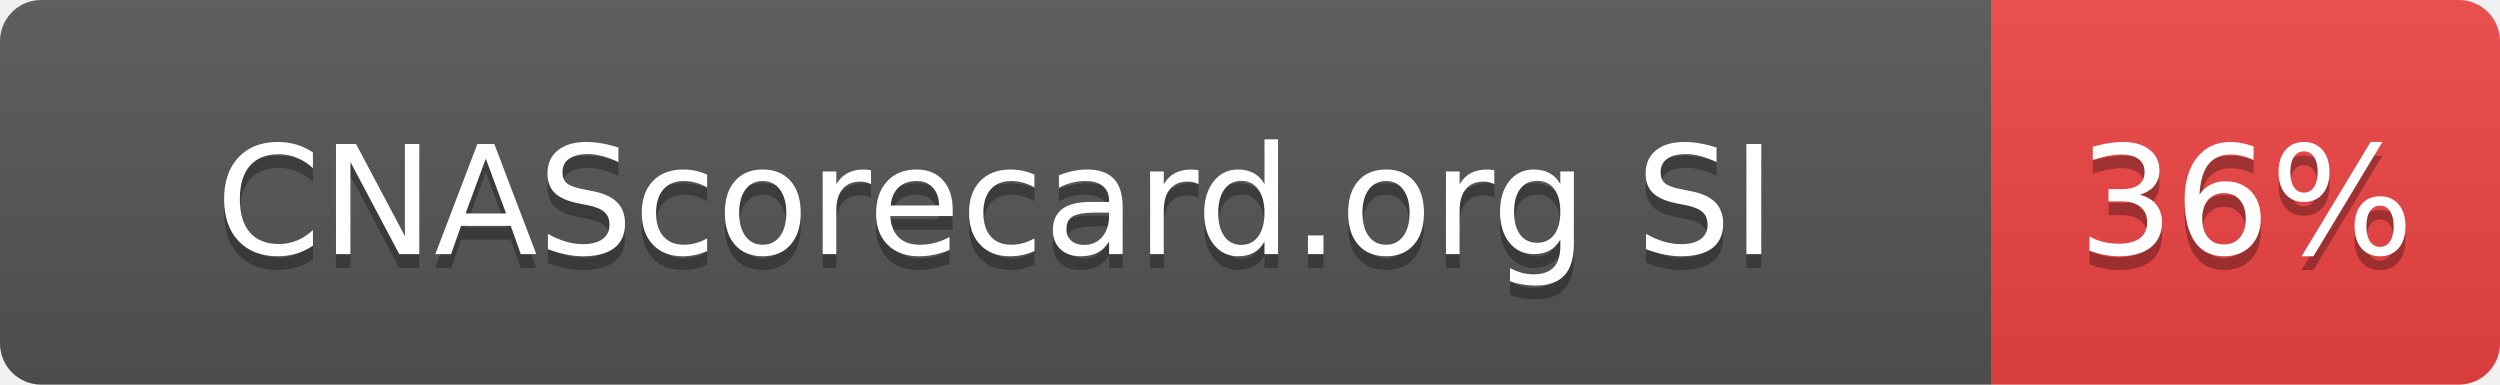
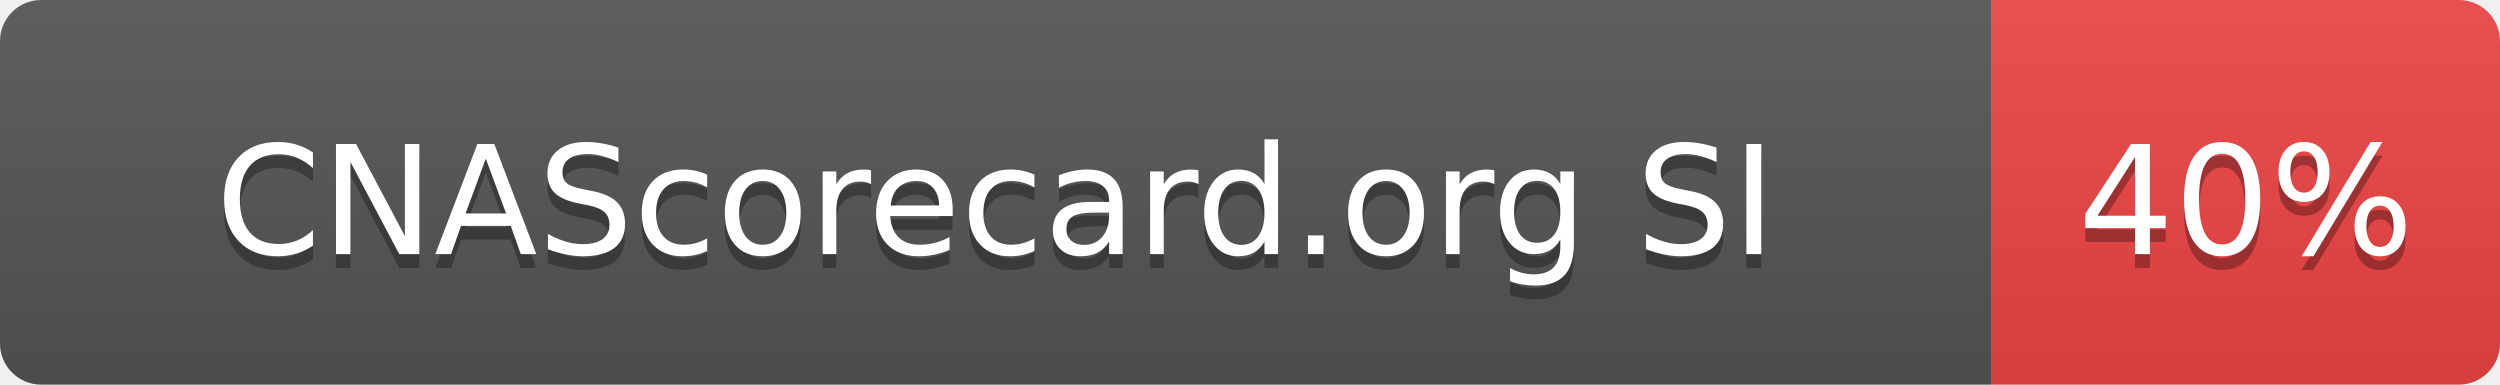
- <svg xmlns="http://www.w3.org/2000/svg" width="182" height="28" role="img" aria-label="CNAScorecard.org SI: 36%">
+ <svg xmlns="http://www.w3.org/2000/svg" width="182" height="28" role="img" aria-label="CNAScorecard.org SI: 40%">
  <linearGradient id="s" x2="0" y2="100%">
    <stop offset="0" stop-color="#bbb" stop-opacity=".1" />
    <stop offset="1" stop-opacity=".1" />
  </linearGradient>
  <clipPath id="r">
    <rect width="182" height="28" rx="3" fill="#fff" />
  </clipPath>
  <g clip-path="url(#r)">
    <rect width="145" height="28" fill="#555" />
    <rect x="145" width="37" height="28" fill="#EF4444" />
    <rect width="182" height="28" fill="url(#s)" />
  </g>
  <g fill="#fff" text-anchor="middle" font-family="Verdana,Geneva,DejaVu Sans,sans-serif" text-rendering="geometricPrecision" font-size="110">
    <text aria-hidden="true" x="725" y="195" fill="#010101" fill-opacity=".3" transform="scale(.1)" textLength="1178">CNAScorecard.org SI</text>
    <text x="725" y="185" transform="scale(.1)" fill="#fff" textLength="1178">CNAScorecard.org SI</text>
-     <text aria-hidden="true" x="1635" y="195" fill="#010101" fill-opacity=".3" transform="scale(.1)" textLength="210">36%</text>
-     <text x="1635" y="185" transform="scale(.1)" fill="#fff" textLength="210">36%</text>
+     <text aria-hidden="true" x="1635" y="195" fill="#010101" fill-opacity=".3" transform="scale(.1)" textLength="210">40%</text>
+     <text x="1635" y="185" transform="scale(.1)" fill="#fff" textLength="210">40%</text>
  </g>
</svg>
